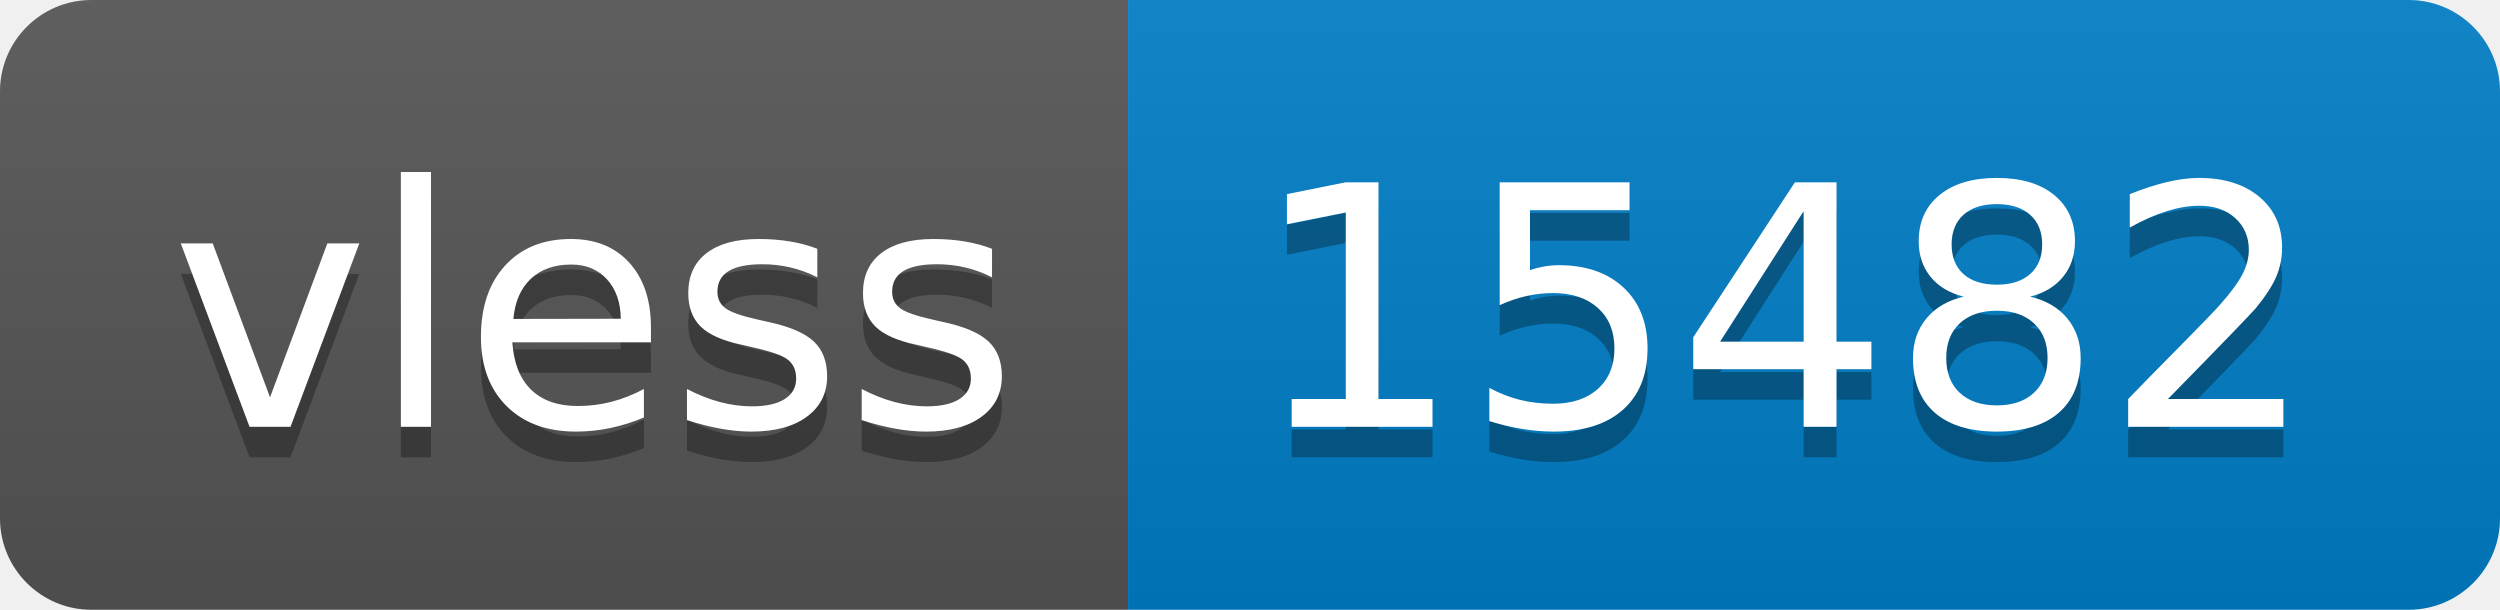
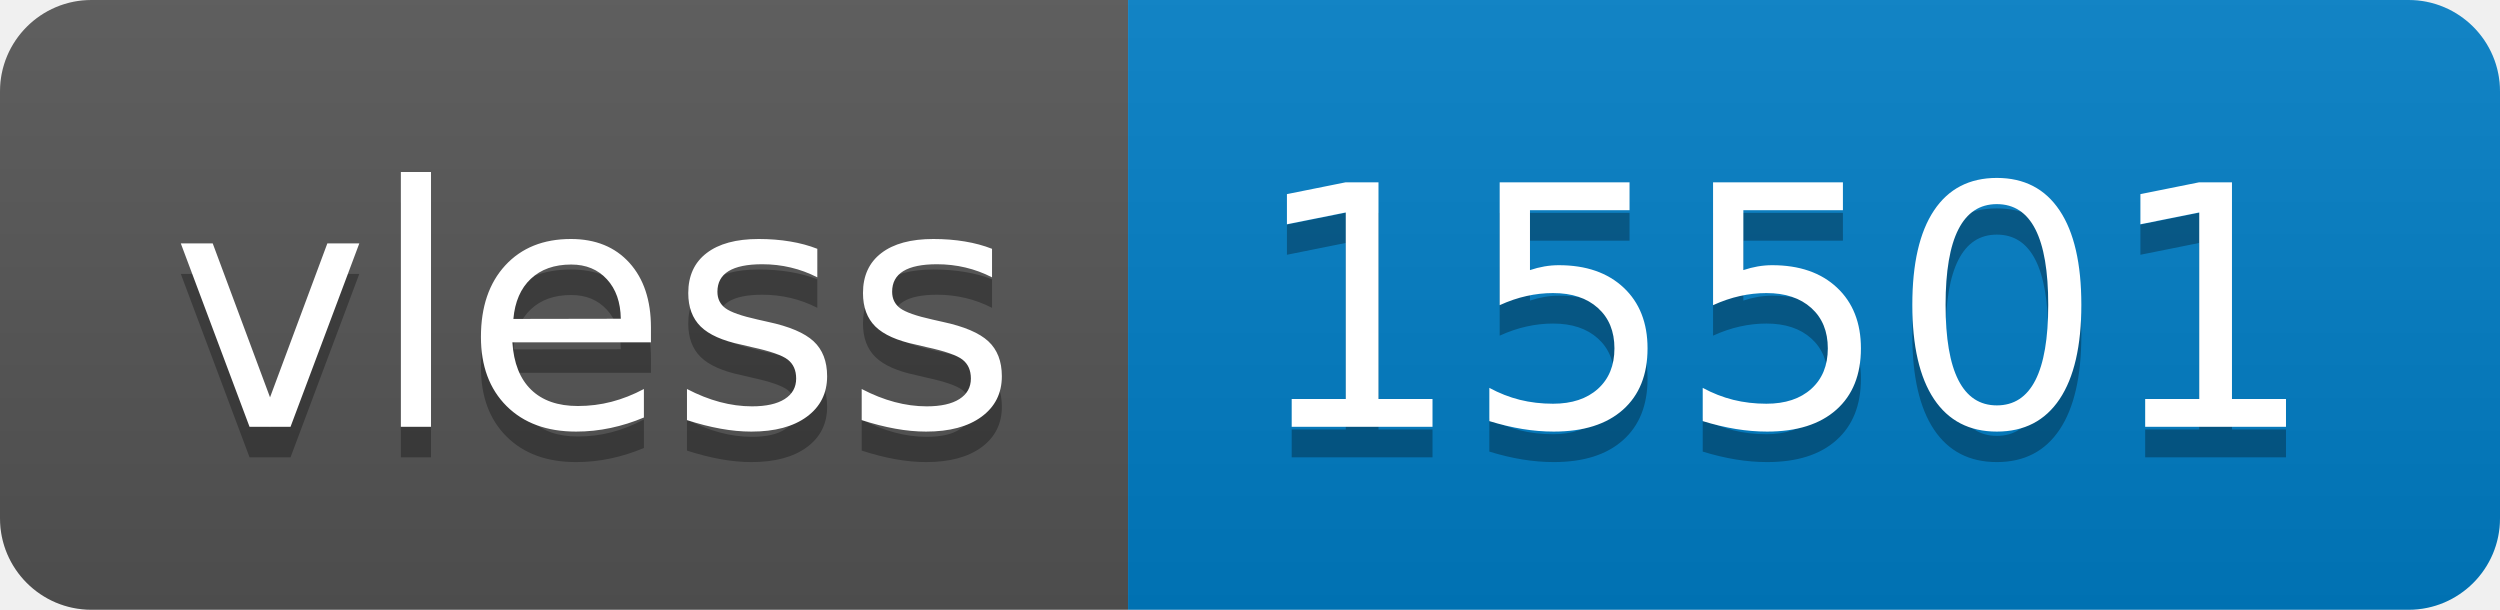
- <svg xmlns="http://www.w3.org/2000/svg" width="82" height="20" role="img" aria-label="vless: 15482">
+ <svg xmlns="http://www.w3.org/2000/svg" width="82" height="20" role="img" aria-label="vless: 15501">
  <linearGradient id="s" x2="0" y2="100%">
    <stop offset="0" stop-color="#bbb" stop-opacity=".1" />
    <stop offset="1" stop-opacity=".1" />
  </linearGradient>
  <clipPath id="r">
    <rect width="82" height="20" rx="3" fill="#fff" />
  </clipPath>
  <g clip-path="url(#r)">
    <rect width="37" height="20" fill="#555" />
    <rect x="37" width="45" height="20" fill="#007ec6" />
    <rect width="82" height="20" fill="url(#s)" />
  </g>
  <g fill="#fff" text-anchor="middle" font-family="Verdana,Geneva,DejaVu Sans,sans-serif" text-rendering="geometricPrecision" font-size="110">
    <text aria-hidden="true" x="195" y="150" fill="#010101" fill-opacity=".3" transform="scale(.1)" textLength="270">vless</text>
    <text x="195" y="140" transform="scale(.1)" fill="#fff" textLength="270">vless</text>
-     <text aria-hidden="true" x="585" y="150" fill="#010101" fill-opacity=".3" transform="scale(.1)" textLength="350">15482</text>
-     <text x="585" y="140" transform="scale(.1)" fill="#fff" textLength="350">15482</text>
+     <text aria-hidden="true" x="585" y="150" fill="#010101" fill-opacity=".3" transform="scale(.1)" textLength="350">15501</text>
+     <text x="585" y="140" transform="scale(.1)" fill="#fff" textLength="350">15501</text>
  </g>
</svg>
